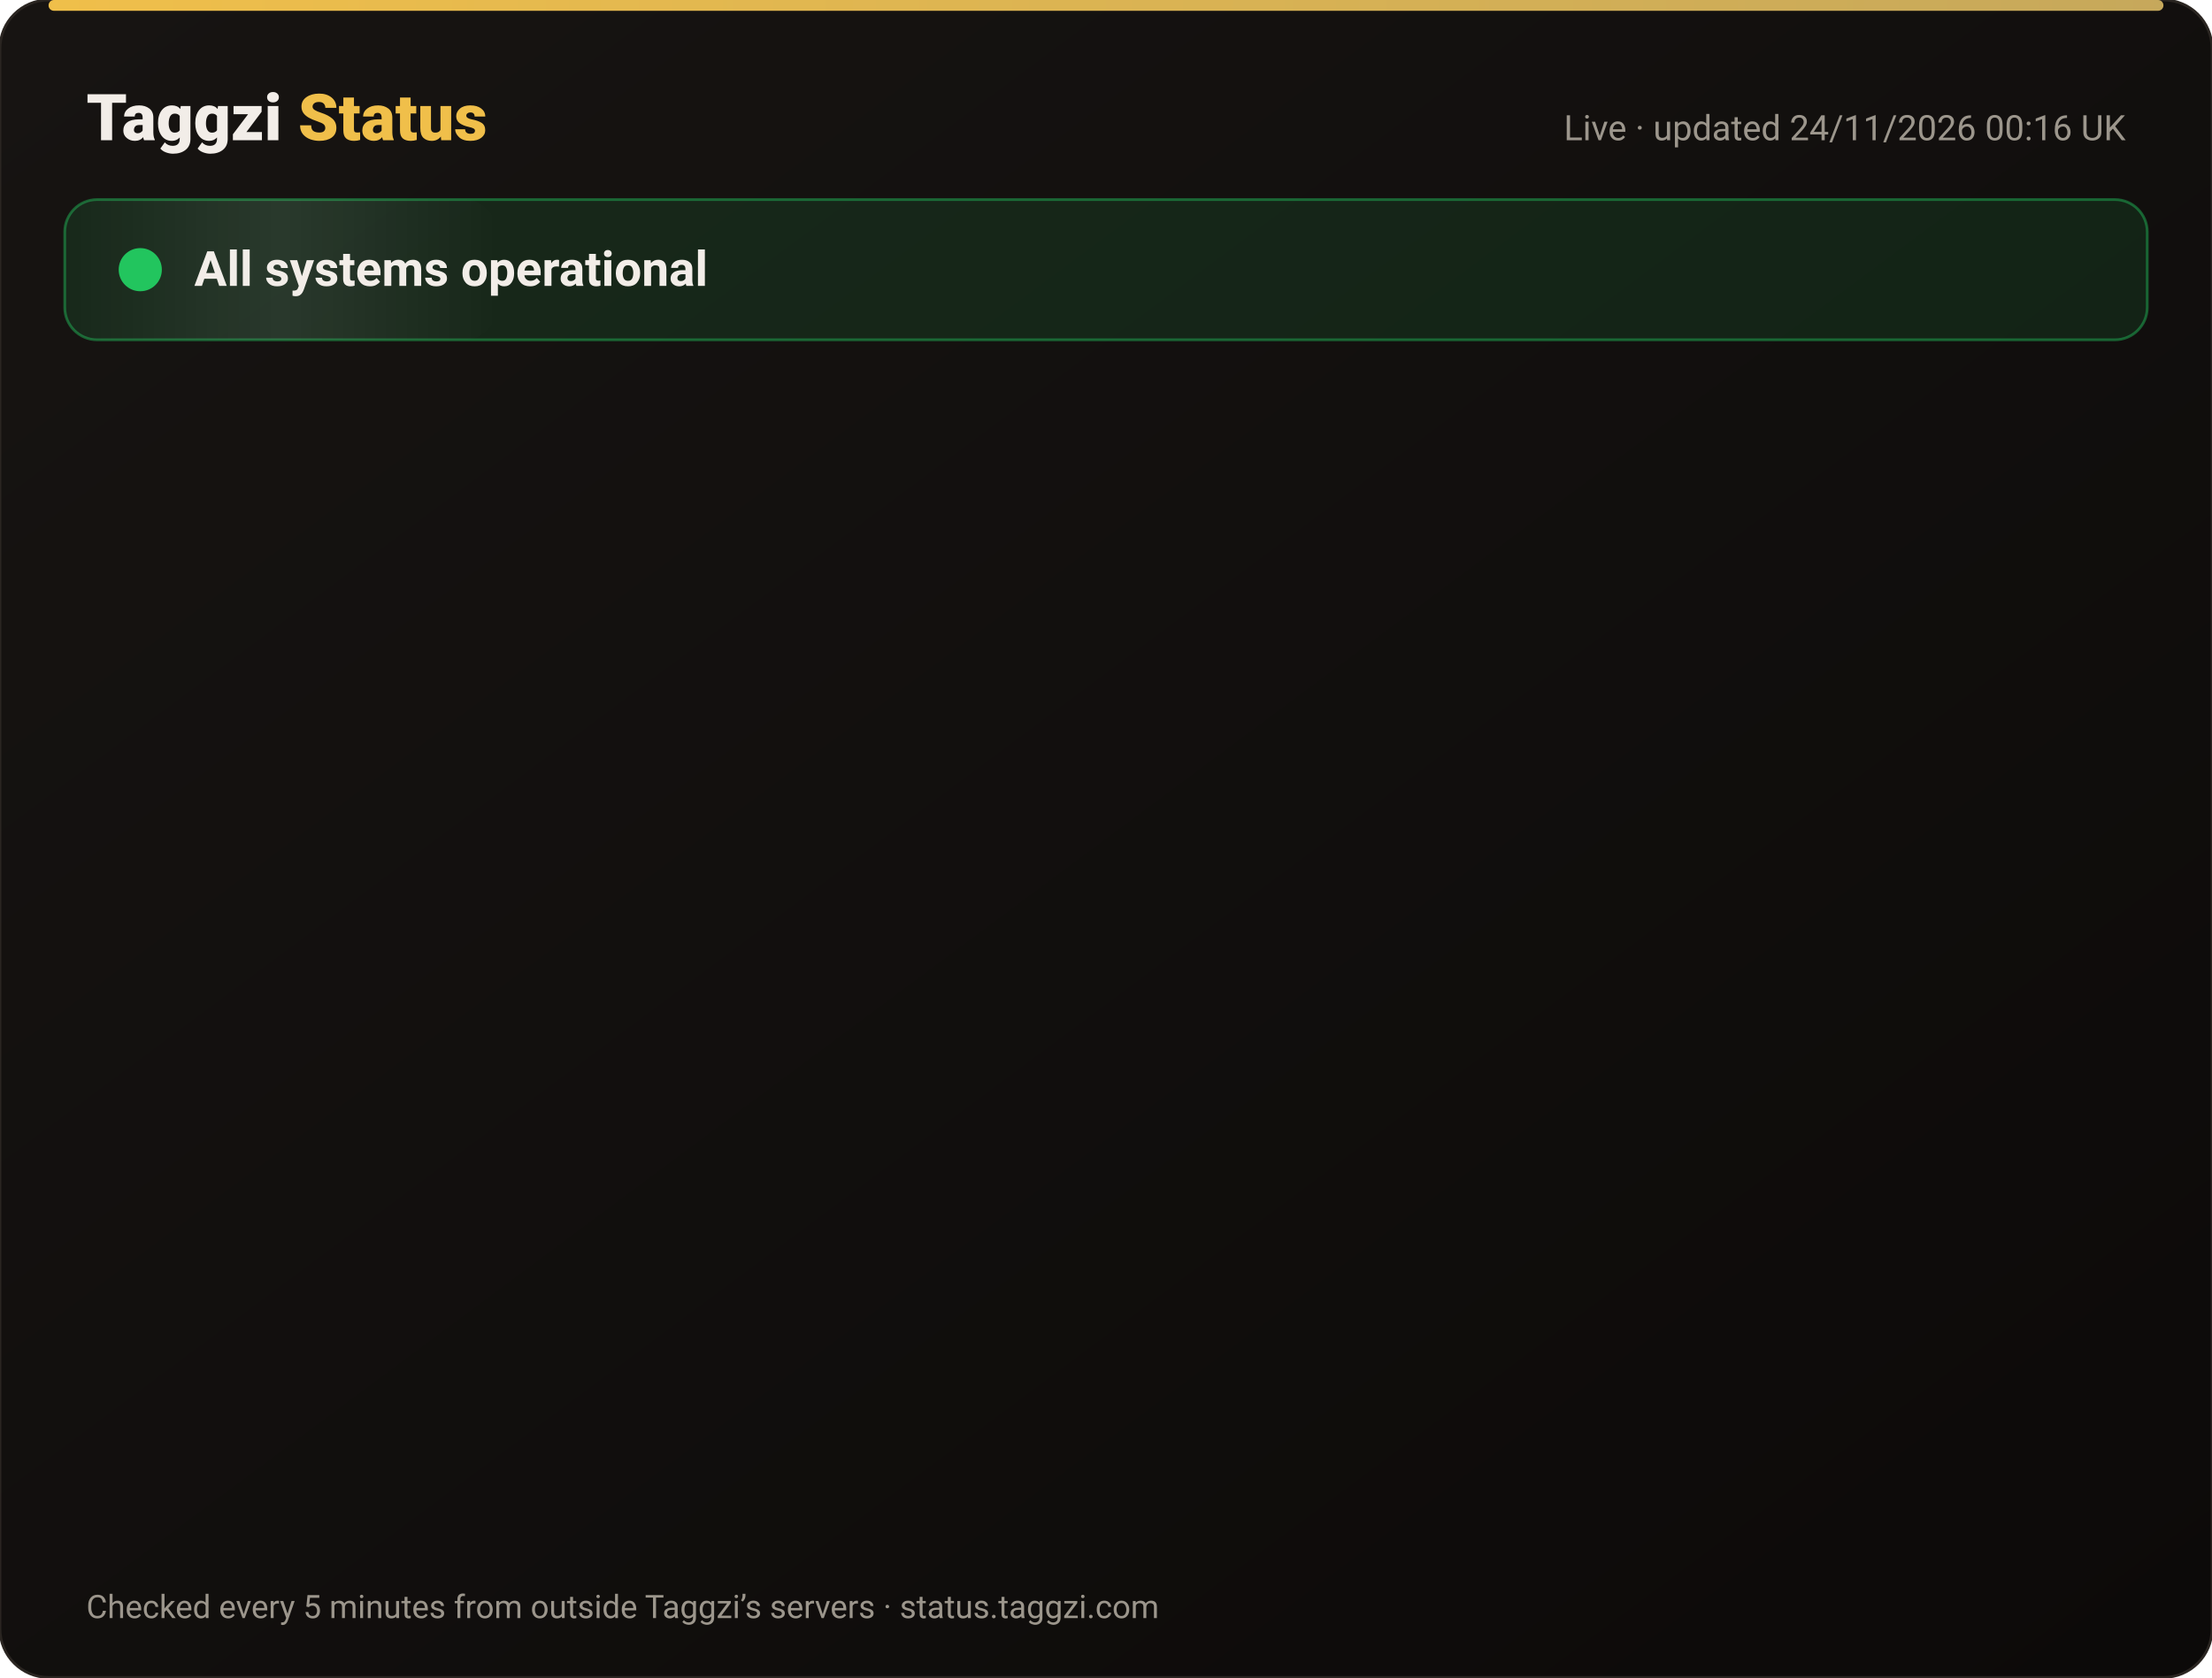
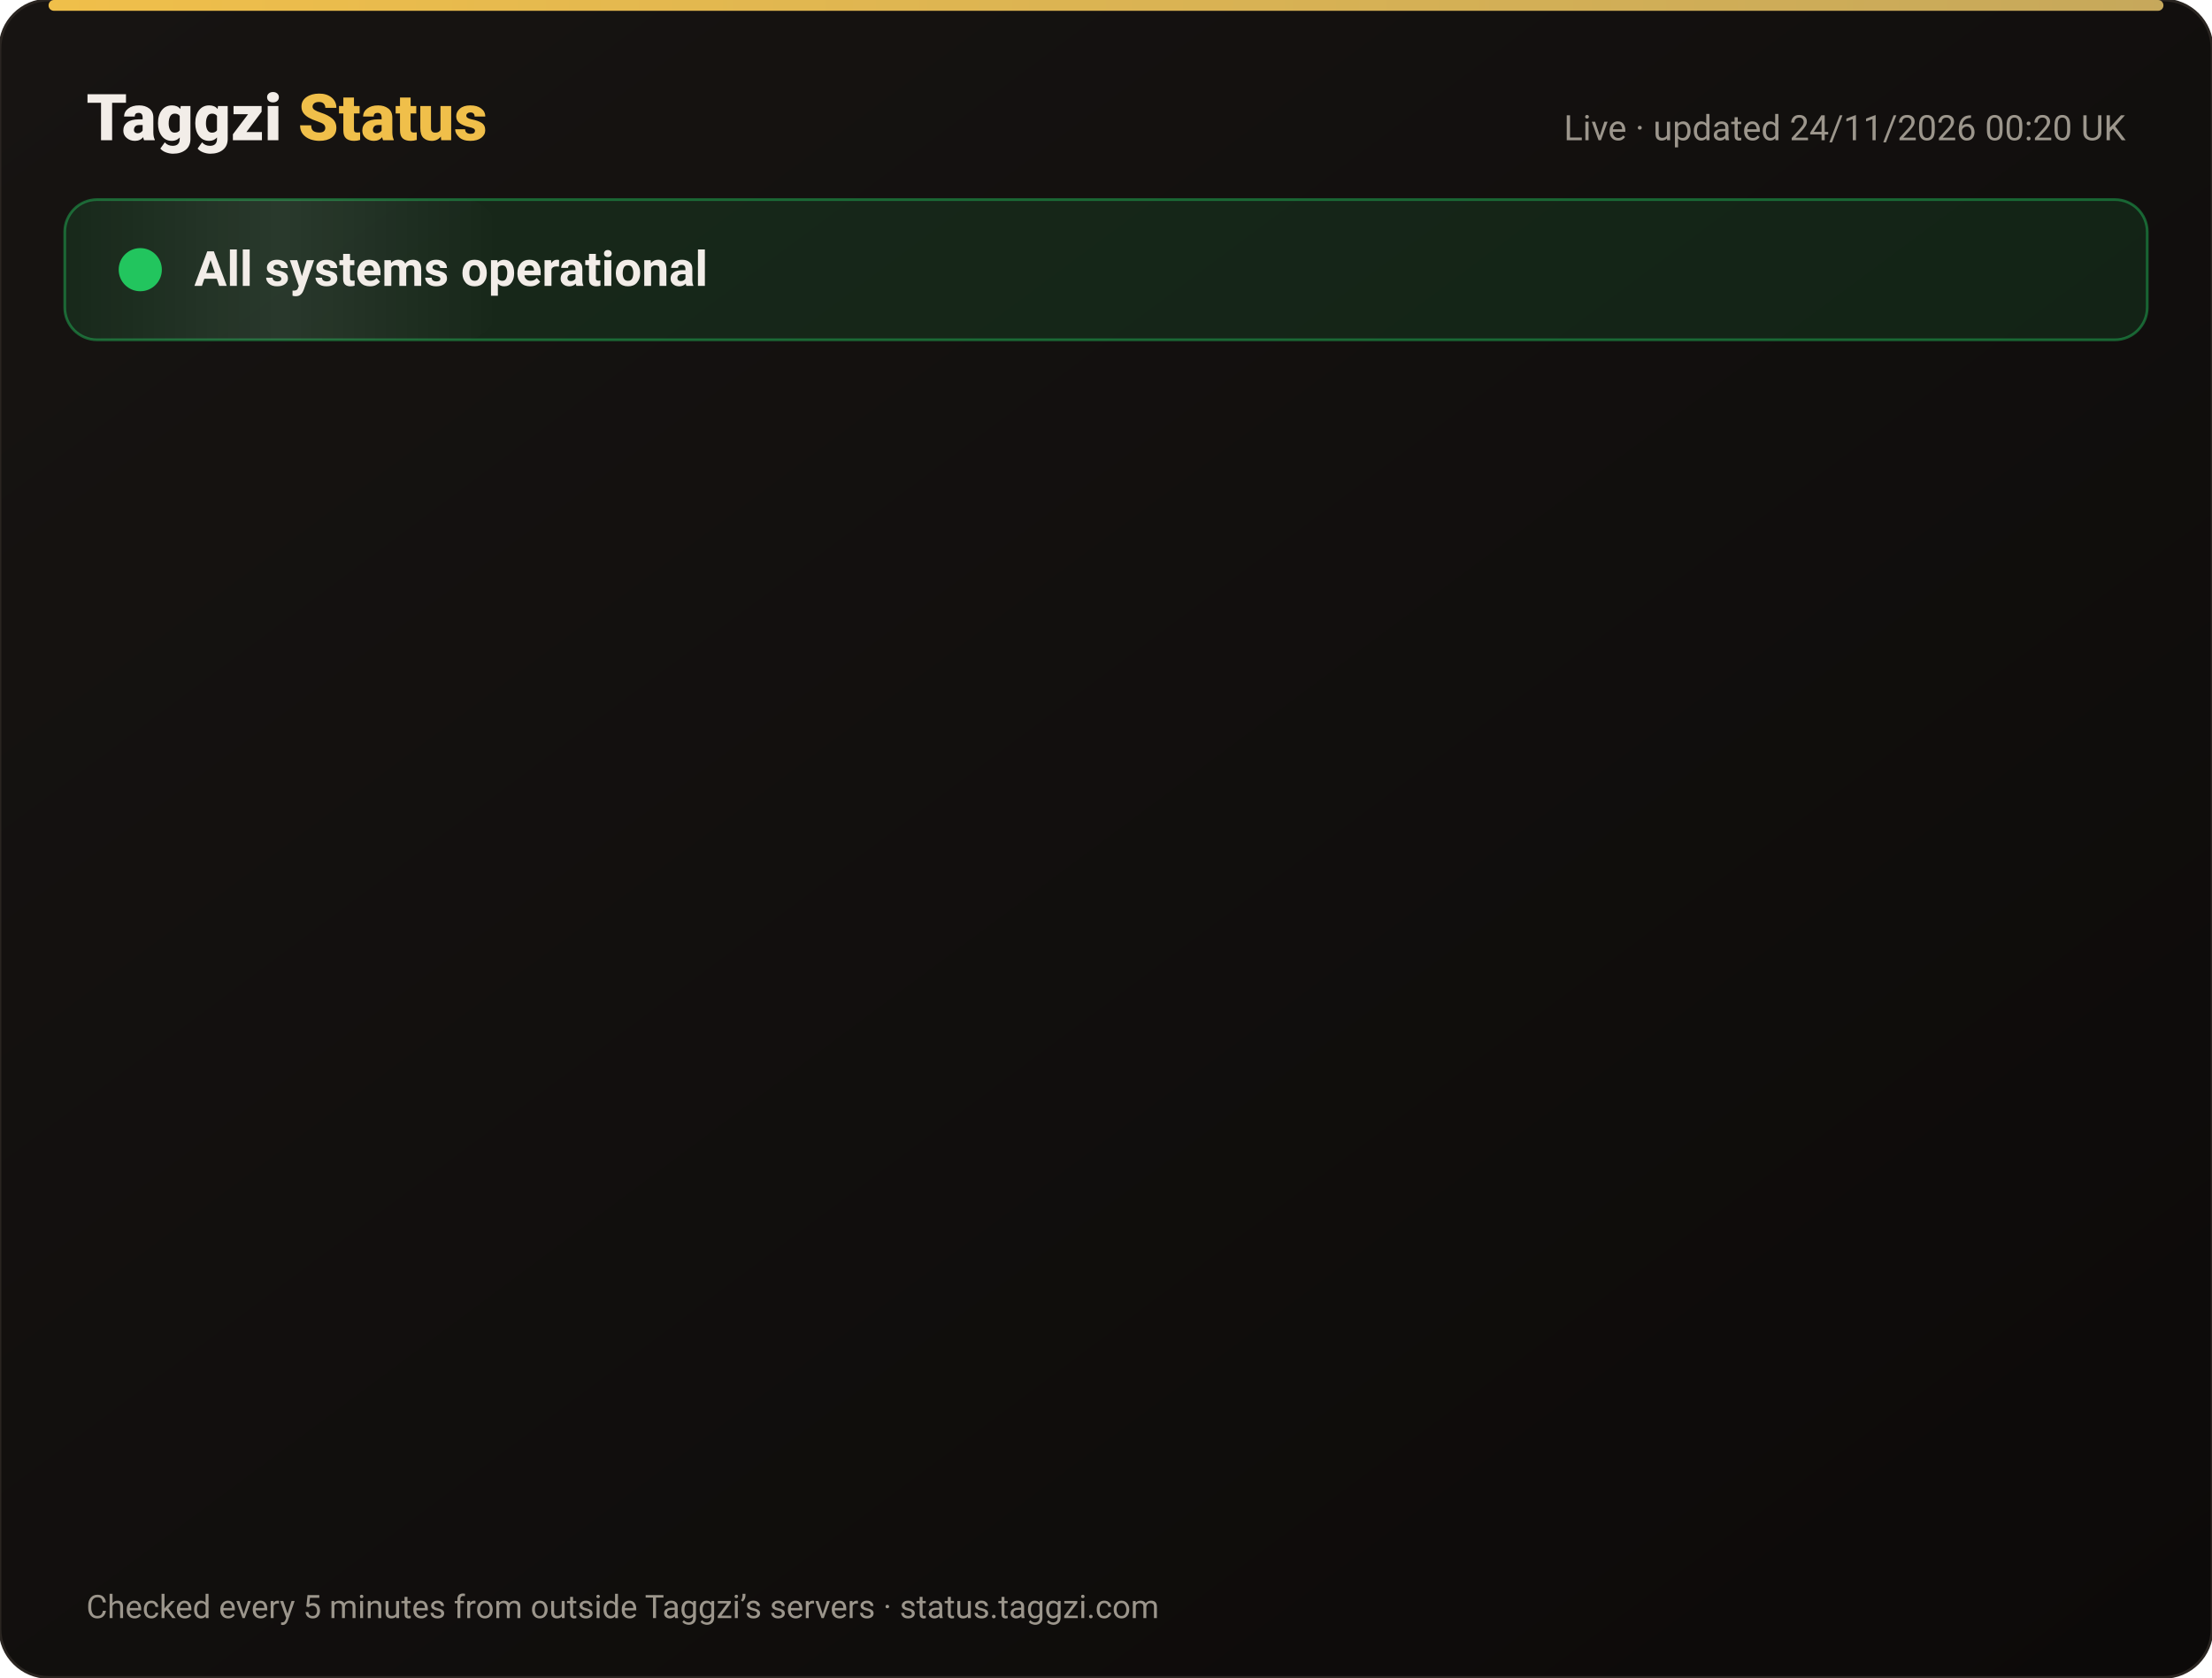
<svg xmlns="http://www.w3.org/2000/svg" width="820" height="622" viewBox="0 0 820 622" font-family="-apple-system,Segoe UI,Roboto,Helvetica,Arial,sans-serif">
  <defs>
    <linearGradient id="bg" x1="0" y1="0" x2="1" y2="1">
      <stop offset="0" stop-color="#171412" />
      <stop offset="1" stop-color="#0C0A09" />
    </linearGradient>
    <linearGradient id="gold" x1="0" x2="1">
      <stop offset="0" stop-color="#F0BF4A" />
      <stop offset="1" stop-color="#c6a85b" />
    </linearGradient>
    <linearGradient id="shine" x1="0" x2="1">
      <stop offset="0" stop-color="#fff" stop-opacity="0" />
      <stop offset=".5" stop-color="#fff" stop-opacity=".08" />
      <stop offset="1" stop-color="#fff" stop-opacity="0" />
    </linearGradient>
  </defs>
  <rect width="820" height="622" rx="18" fill="url(#bg)" stroke="#2a2521" />
  <rect x="18" y="0" width="784" height="4" rx="2" fill="url(#gold)" />
  <text x="32" y="52" font-size="24" font-weight="800" fill="#F2EDE8">Taggzi <tspan fill="#F0BF4A">Status</tspan>
  </text>
-   <text x="788" y="52" font-size="13" fill="#9C968C" text-anchor="end">Live · updated 24/11/2026 00:16 UK</text>
+   <text x="788" y="52" font-size="13" fill="#9C968C" text-anchor="end">Live · updated 24/11/2026 00:20 UK</text>
  <rect x="24" y="74" width="772" height="52" rx="12" fill="#22c55e" fill-opacity=".12" stroke="#22c55e" stroke-opacity=".45" />
  <rect x="24" y="74" width="160" height="52" rx="12" fill="url(#shine)">
    <animate attributeName="x" from="-160" to="820" dur="4s" repeatCount="indefinite" />
  </rect>
  <circle cx="52" cy="100" r="7" fill="#22c55e" />
  <circle cx="52" cy="100" r="7" fill="none" stroke="#22c55e" stroke-width="2">
    <animate attributeName="r" values="7;15;7" dur="2s" repeatCount="indefinite" />
    <animate attributeName="opacity" values=".9;0;.9" dur="2s" repeatCount="indefinite" />
  </circle>
  <text x="72" y="106" font-size="18" font-weight="700" fill="#F2EDE8">All systems operational</text>
  <g opacity="0">
    <animate attributeName="opacity" from="0" to="1" begin="0.00s" dur=".6s" fill="freeze" />
    <line x1="32" y1="188" x2="788" y2="188" stroke="#2a2521" />
    <circle cx="44" cy="166" r="6" fill="#22c55e">
      <animate attributeName="opacity" values="1;.45;1" dur="2.4s" begin="0.00s" repeatCount="indefinite" />
    </circle>
    <text x="62" y="171" font-size="15" font-weight="650" fill="#F2EDE8">Website</text>
    <text x="630" y="171" font-size="13" fill="#9C968C" text-anchor="end">99.98% uptime</text>
    <rect x="648" y="154" width="140" height="24" rx="12" fill="#22c55e" fill-opacity=".14" stroke="#22c55e" stroke-opacity=".5" />
    <text x="718" y="171" font-size="12" font-weight="700" fill="#22c55e" text-anchor="middle">Operational</text>
  </g>
  <g opacity="0">
    <animate attributeName="opacity" from="0" to="1" begin="0.15s" dur=".6s" fill="freeze" />
    <line x1="32" y1="234" x2="788" y2="234" stroke="#2a2521" />
    <circle cx="44" cy="212" r="6" fill="#22c55e">
      <animate attributeName="opacity" values="1;.45;1" dur="2.4s" begin="0.15s" repeatCount="indefinite" />
    </circle>
    <text x="62" y="217" font-size="15" font-weight="650" fill="#F2EDE8">Tag scans</text>
    <text x="630" y="217" font-size="13" fill="#9C968C" text-anchor="end">99.98% uptime</text>
    <rect x="648" y="200" width="140" height="24" rx="12" fill="#22c55e" fill-opacity=".14" stroke="#22c55e" stroke-opacity=".5" />
    <text x="718" y="217" font-size="12" font-weight="700" fill="#22c55e" text-anchor="middle">Operational</text>
  </g>
  <g opacity="0">
    <animate attributeName="opacity" from="0" to="1" begin="0.30s" dur=".6s" fill="freeze" />
    <line x1="32" y1="280" x2="788" y2="280" stroke="#2a2521" />
    <circle cx="44" cy="258" r="6" fill="#22c55e">
      <animate attributeName="opacity" values="1;.45;1" dur="2.4s" begin="0.30s" repeatCount="indefinite" />
    </circle>
    <text x="62" y="263" font-size="15" font-weight="650" fill="#F2EDE8">Manual tag lookup</text>
    <text x="630" y="263" font-size="13" fill="#9C968C" text-anchor="end">99.98% uptime</text>
    <rect x="648" y="246" width="140" height="24" rx="12" fill="#22c55e" fill-opacity=".14" stroke="#22c55e" stroke-opacity=".5" />
    <text x="718" y="263" font-size="12" font-weight="700" fill="#22c55e" text-anchor="middle">Operational</text>
  </g>
  <g opacity="0">
    <animate attributeName="opacity" from="0" to="1" begin="0.45s" dur=".6s" fill="freeze" />
    <line x1="32" y1="326" x2="788" y2="326" stroke="#2a2521" />
    <circle cx="44" cy="304" r="6" fill="#22c55e">
      <animate attributeName="opacity" values="1;.45;1" dur="2.4s" begin="0.45s" repeatCount="indefinite" />
    </circle>
    <text x="62" y="309" font-size="15" font-weight="650" fill="#F2EDE8">App &amp; login</text>
    <text x="630" y="309" font-size="13" fill="#9C968C" text-anchor="end">99.98% uptime</text>
    <rect x="648" y="292" width="140" height="24" rx="12" fill="#22c55e" fill-opacity=".14" stroke="#22c55e" stroke-opacity=".5" />
    <text x="718" y="309" font-size="12" font-weight="700" fill="#22c55e" text-anchor="middle">Operational</text>
  </g>
  <g opacity="0">
    <animate attributeName="opacity" from="0" to="1" begin="0.60s" dur=".6s" fill="freeze" />
    <line x1="32" y1="372" x2="788" y2="372" stroke="#2a2521" />
    <circle cx="44" cy="350" r="6" fill="#22c55e">
      <animate attributeName="opacity" values="1;.45;1" dur="2.4s" begin="0.60s" repeatCount="indefinite" />
    </circle>
    <text x="62" y="355" font-size="15" font-weight="650" fill="#F2EDE8">Community alerts</text>
    <text x="630" y="355" font-size="13" fill="#9C968C" text-anchor="end">99.98% uptime</text>
    <rect x="648" y="338" width="140" height="24" rx="12" fill="#22c55e" fill-opacity=".14" stroke="#22c55e" stroke-opacity=".5" />
    <text x="718" y="355" font-size="12" font-weight="700" fill="#22c55e" text-anchor="middle">Operational</text>
  </g>
  <g opacity="0">
    <animate attributeName="opacity" from="0" to="1" begin="0.75s" dur=".6s" fill="freeze" />
    <line x1="32" y1="418" x2="788" y2="418" stroke="#2a2521" />
    <circle cx="44" cy="396" r="6" fill="#22c55e">
      <animate attributeName="opacity" values="1;.45;1" dur="2.4s" begin="0.75s" repeatCount="indefinite" />
    </circle>
    <text x="62" y="401" font-size="15" font-weight="650" fill="#F2EDE8">Private calling</text>
    <text x="630" y="401" font-size="13" fill="#9C968C" text-anchor="end">99.98% uptime</text>
    <rect x="648" y="384" width="140" height="24" rx="12" fill="#22c55e" fill-opacity=".14" stroke="#22c55e" stroke-opacity=".5" />
    <text x="718" y="401" font-size="12" font-weight="700" fill="#22c55e" text-anchor="middle">Operational</text>
  </g>
  <g opacity="0">
    <animate attributeName="opacity" from="0" to="1" begin="0.90s" dur=".6s" fill="freeze" />
    <line x1="32" y1="464" x2="788" y2="464" stroke="#2a2521" />
    <circle cx="44" cy="442" r="6" fill="#22c55e">
      <animate attributeName="opacity" values="1;.45;1" dur="2.4s" begin="0.90s" repeatCount="indefinite" />
    </circle>
    <text x="62" y="447" font-size="15" font-weight="650" fill="#F2EDE8">Payments</text>
    <text x="630" y="447" font-size="13" fill="#9C968C" text-anchor="end">99.97% uptime</text>
    <rect x="648" y="430" width="140" height="24" rx="12" fill="#22c55e" fill-opacity=".14" stroke="#22c55e" stroke-opacity=".5" />
    <text x="718" y="447" font-size="12" font-weight="700" fill="#22c55e" text-anchor="middle">Operational</text>
  </g>
  <g opacity="0">
    <animate attributeName="opacity" from="0" to="1" begin="1.05s" dur=".6s" fill="freeze" />
    <line x1="32" y1="510" x2="788" y2="510" stroke="#2a2521" />
    <circle cx="44" cy="488" r="6" fill="#22c55e">
      <animate attributeName="opacity" values="1;.45;1" dur="2.4s" begin="1.05s" repeatCount="indefinite" />
    </circle>
    <text x="62" y="493" font-size="15" font-weight="650" fill="#F2EDE8">Email &amp; support</text>
    <text x="630" y="493" font-size="13" fill="#9C968C" text-anchor="end">99.98% uptime</text>
    <rect x="648" y="476" width="140" height="24" rx="12" fill="#22c55e" fill-opacity=".14" stroke="#22c55e" stroke-opacity=".5" />
    <text x="718" y="493" font-size="12" font-weight="700" fill="#22c55e" text-anchor="middle">Operational</text>
  </g>
  <g opacity="0">
    <animate attributeName="opacity" from="0" to="1" begin="1.20s" dur=".6s" fill="freeze" />
    <line x1="32" y1="556" x2="788" y2="556" stroke="#2a2521" />
    <circle cx="44" cy="534" r="6" fill="#22c55e">
      <animate attributeName="opacity" values="1;.45;1" dur="2.4s" begin="1.20s" repeatCount="indefinite" />
    </circle>
    <text x="62" y="539" font-size="15" font-weight="650" fill="#F2EDE8">Secure connection (SSL)</text>
    <text x="630" y="539" font-size="13" fill="#9C968C" text-anchor="end">100.00% uptime</text>
    <rect x="648" y="522" width="140" height="24" rx="12" fill="#22c55e" fill-opacity=".14" stroke="#22c55e" stroke-opacity=".5" />
    <text x="718" y="539" font-size="12" font-weight="700" fill="#22c55e" text-anchor="middle">Operational</text>
  </g>
  <text x="32" y="600" font-size="12" fill="#9C968C">Checked every 5 minutes from outside Taggzi’s servers · status.taggzi.com</text>
</svg>
